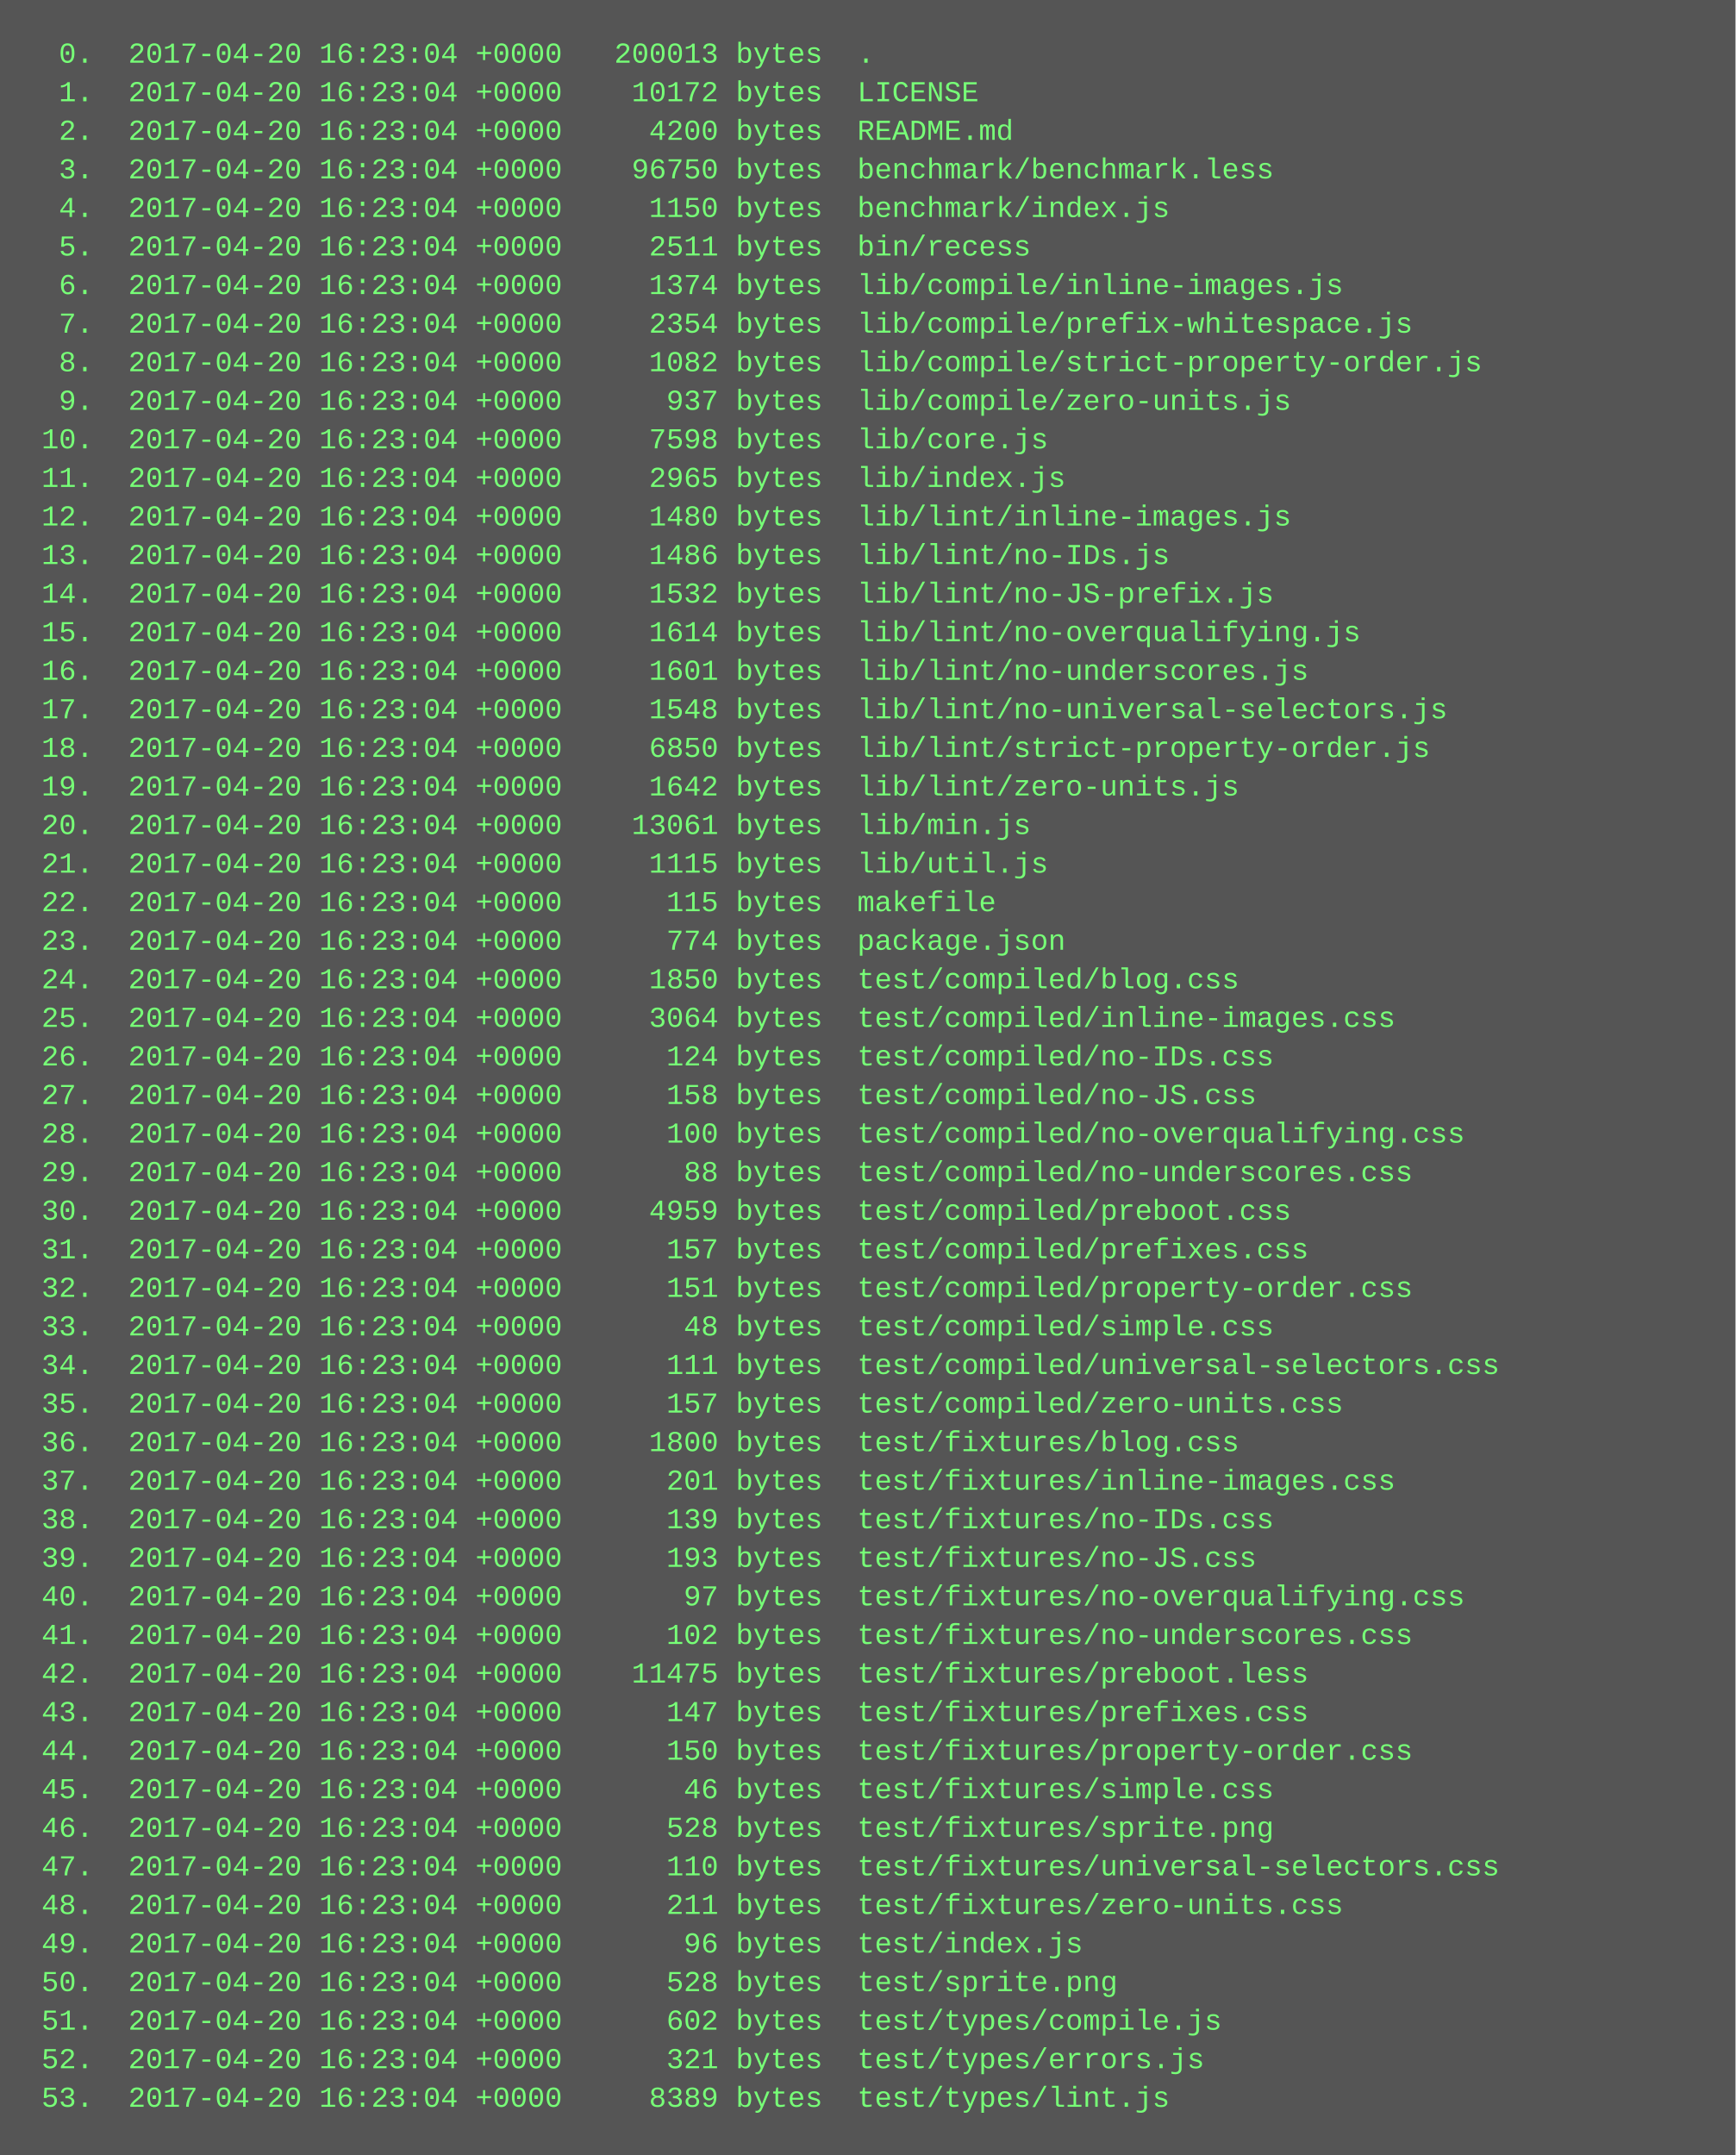
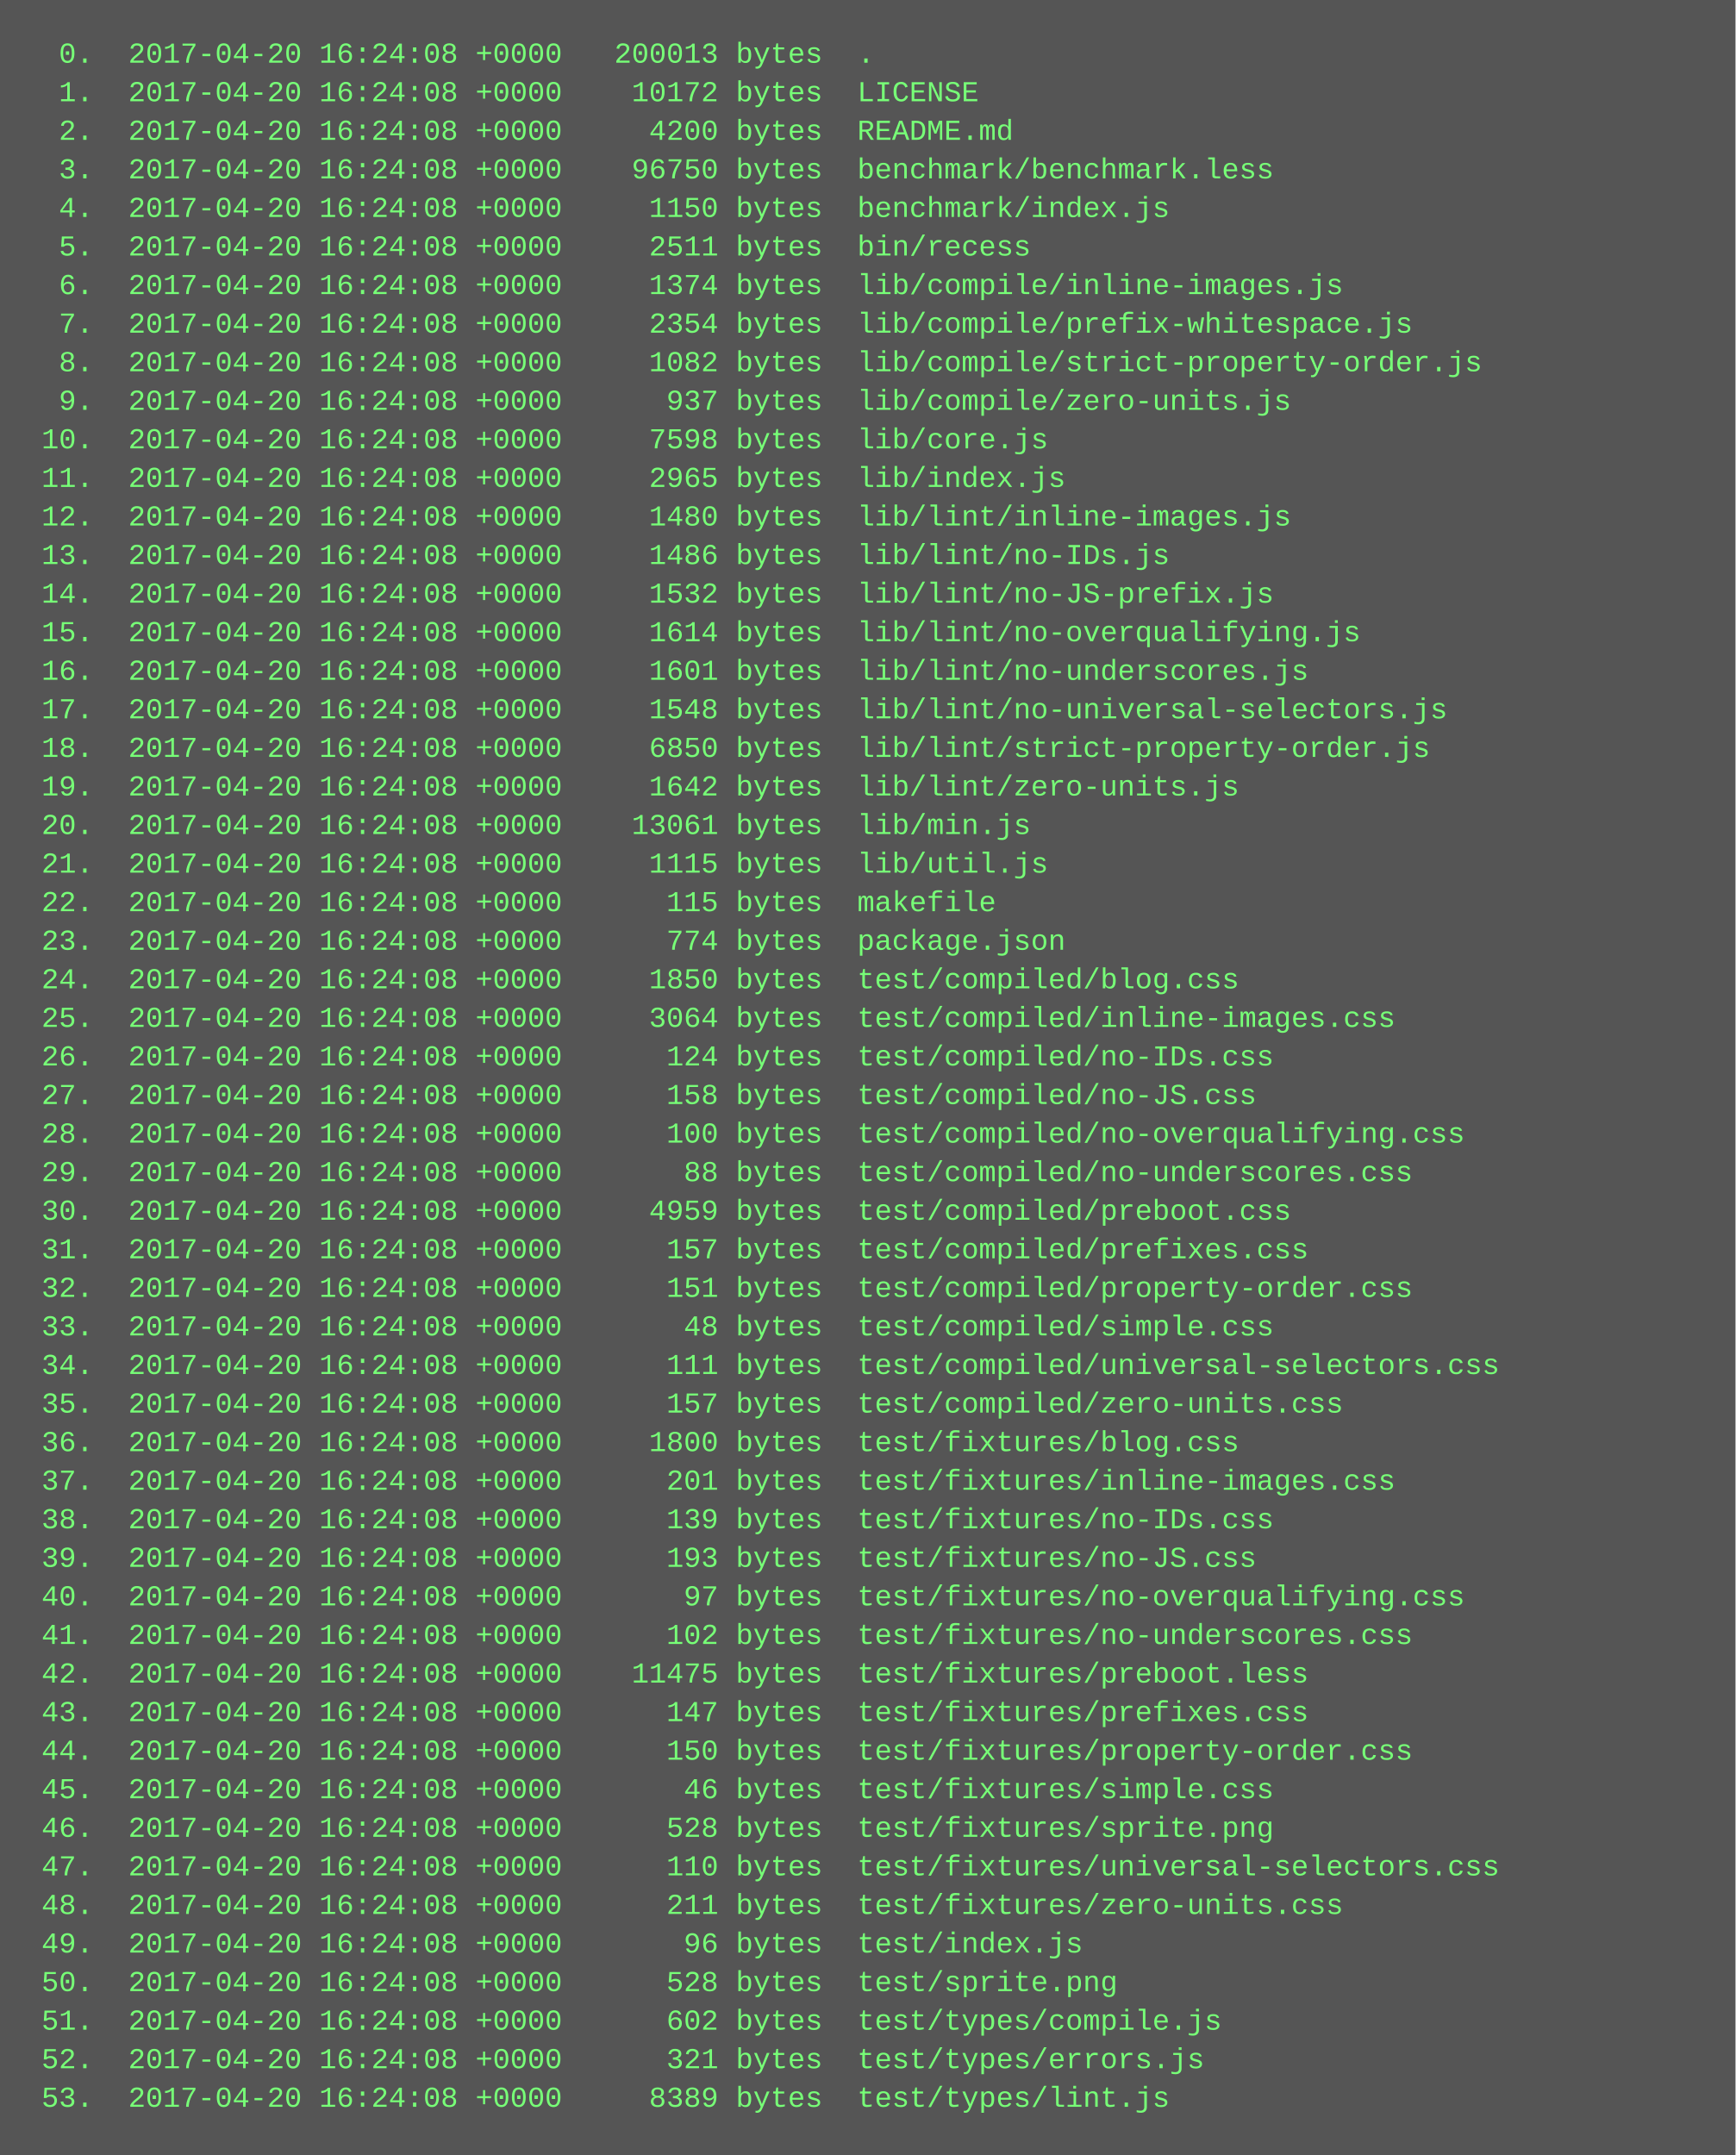
<svg xmlns="http://www.w3.org/2000/svg" height="894" width="720">
  <rect height="894" fill="#555" width="720" />
  <text fill="#7f7" font-family="Courier New" font-size="12" xml:space="preserve">
-     <tspan x="10" y="26">  0.  2017-04-20 16:23:04 +0000   200013 bytes  .</tspan>
-     <tspan x="10" y="42">  1.  2017-04-20 16:23:04 +0000    10172 bytes  LICENSE</tspan>
-     <tspan x="10" y="58">  2.  2017-04-20 16:23:04 +0000     4200 bytes  README.md</tspan>
-     <tspan x="10" y="74">  3.  2017-04-20 16:23:04 +0000    96750 bytes  benchmark/benchmark.less</tspan>
-     <tspan x="10" y="90">  4.  2017-04-20 16:23:04 +0000     1150 bytes  benchmark/index.js</tspan>
-     <tspan x="10" y="106">  5.  2017-04-20 16:23:04 +0000     2511 bytes  bin/recess</tspan>
-     <tspan x="10" y="122">  6.  2017-04-20 16:23:04 +0000     1374 bytes  lib/compile/inline-images.js</tspan>
-     <tspan x="10" y="138">  7.  2017-04-20 16:23:04 +0000     2354 bytes  lib/compile/prefix-whitespace.js</tspan>
-     <tspan x="10" y="154">  8.  2017-04-20 16:23:04 +0000     1082 bytes  lib/compile/strict-property-order.js</tspan>
-     <tspan x="10" y="170">  9.  2017-04-20 16:23:04 +0000      937 bytes  lib/compile/zero-units.js</tspan>
-     <tspan x="10" y="186"> 10.  2017-04-20 16:23:04 +0000     7598 bytes  lib/core.js</tspan>
-     <tspan x="10" y="202"> 11.  2017-04-20 16:23:04 +0000     2965 bytes  lib/index.js</tspan>
-     <tspan x="10" y="218"> 12.  2017-04-20 16:23:04 +0000     1480 bytes  lib/lint/inline-images.js</tspan>
-     <tspan x="10" y="234"> 13.  2017-04-20 16:23:04 +0000     1486 bytes  lib/lint/no-IDs.js</tspan>
-     <tspan x="10" y="250"> 14.  2017-04-20 16:23:04 +0000     1532 bytes  lib/lint/no-JS-prefix.js</tspan>
-     <tspan x="10" y="266"> 15.  2017-04-20 16:23:04 +0000     1614 bytes  lib/lint/no-overqualifying.js</tspan>
-     <tspan x="10" y="282"> 16.  2017-04-20 16:23:04 +0000     1601 bytes  lib/lint/no-underscores.js</tspan>
-     <tspan x="10" y="298"> 17.  2017-04-20 16:23:04 +0000     1548 bytes  lib/lint/no-universal-selectors.js</tspan>
-     <tspan x="10" y="314"> 18.  2017-04-20 16:23:04 +0000     6850 bytes  lib/lint/strict-property-order.js</tspan>
-     <tspan x="10" y="330"> 19.  2017-04-20 16:23:04 +0000     1642 bytes  lib/lint/zero-units.js</tspan>
-     <tspan x="10" y="346"> 20.  2017-04-20 16:23:04 +0000    13061 bytes  lib/min.js</tspan>
-     <tspan x="10" y="362"> 21.  2017-04-20 16:23:04 +0000     1115 bytes  lib/util.js</tspan>
-     <tspan x="10" y="378"> 22.  2017-04-20 16:23:04 +0000      115 bytes  makefile</tspan>
-     <tspan x="10" y="394"> 23.  2017-04-20 16:23:04 +0000      774 bytes  package.json</tspan>
-     <tspan x="10" y="410"> 24.  2017-04-20 16:23:04 +0000     1850 bytes  test/compiled/blog.css</tspan>
-     <tspan x="10" y="426"> 25.  2017-04-20 16:23:04 +0000     3064 bytes  test/compiled/inline-images.css</tspan>
-     <tspan x="10" y="442"> 26.  2017-04-20 16:23:04 +0000      124 bytes  test/compiled/no-IDs.css</tspan>
-     <tspan x="10" y="458"> 27.  2017-04-20 16:23:04 +0000      158 bytes  test/compiled/no-JS.css</tspan>
-     <tspan x="10" y="474"> 28.  2017-04-20 16:23:04 +0000      100 bytes  test/compiled/no-overqualifying.css</tspan>
-     <tspan x="10" y="490"> 29.  2017-04-20 16:23:04 +0000       88 bytes  test/compiled/no-underscores.css</tspan>
-     <tspan x="10" y="506"> 30.  2017-04-20 16:23:04 +0000     4959 bytes  test/compiled/preboot.css</tspan>
-     <tspan x="10" y="522"> 31.  2017-04-20 16:23:04 +0000      157 bytes  test/compiled/prefixes.css</tspan>
-     <tspan x="10" y="538"> 32.  2017-04-20 16:23:04 +0000      151 bytes  test/compiled/property-order.css</tspan>
-     <tspan x="10" y="554"> 33.  2017-04-20 16:23:04 +0000       48 bytes  test/compiled/simple.css</tspan>
-     <tspan x="10" y="570"> 34.  2017-04-20 16:23:04 +0000      111 bytes  test/compiled/universal-selectors.css</tspan>
-     <tspan x="10" y="586"> 35.  2017-04-20 16:23:04 +0000      157 bytes  test/compiled/zero-units.css</tspan>
-     <tspan x="10" y="602"> 36.  2017-04-20 16:23:04 +0000     1800 bytes  test/fixtures/blog.css</tspan>
-     <tspan x="10" y="618"> 37.  2017-04-20 16:23:04 +0000      201 bytes  test/fixtures/inline-images.css</tspan>
-     <tspan x="10" y="634"> 38.  2017-04-20 16:23:04 +0000      139 bytes  test/fixtures/no-IDs.css</tspan>
-     <tspan x="10" y="650"> 39.  2017-04-20 16:23:04 +0000      193 bytes  test/fixtures/no-JS.css</tspan>
-     <tspan x="10" y="666"> 40.  2017-04-20 16:23:04 +0000       97 bytes  test/fixtures/no-overqualifying.css</tspan>
-     <tspan x="10" y="682"> 41.  2017-04-20 16:23:04 +0000      102 bytes  test/fixtures/no-underscores.css</tspan>
-     <tspan x="10" y="698"> 42.  2017-04-20 16:23:04 +0000    11475 bytes  test/fixtures/preboot.less</tspan>
-     <tspan x="10" y="714"> 43.  2017-04-20 16:23:04 +0000      147 bytes  test/fixtures/prefixes.css</tspan>
-     <tspan x="10" y="730"> 44.  2017-04-20 16:23:04 +0000      150 bytes  test/fixtures/property-order.css</tspan>
-     <tspan x="10" y="746"> 45.  2017-04-20 16:23:04 +0000       46 bytes  test/fixtures/simple.css</tspan>
-     <tspan x="10" y="762"> 46.  2017-04-20 16:23:04 +0000      528 bytes  test/fixtures/sprite.png</tspan>
-     <tspan x="10" y="778"> 47.  2017-04-20 16:23:04 +0000      110 bytes  test/fixtures/universal-selectors.css</tspan>
-     <tspan x="10" y="794"> 48.  2017-04-20 16:23:04 +0000      211 bytes  test/fixtures/zero-units.css</tspan>
-     <tspan x="10" y="810"> 49.  2017-04-20 16:23:04 +0000       96 bytes  test/index.js</tspan>
-     <tspan x="10" y="826"> 50.  2017-04-20 16:23:04 +0000      528 bytes  test/sprite.png</tspan>
-     <tspan x="10" y="842"> 51.  2017-04-20 16:23:04 +0000      602 bytes  test/types/compile.js</tspan>
-     <tspan x="10" y="858"> 52.  2017-04-20 16:23:04 +0000      321 bytes  test/types/errors.js</tspan>
-     <tspan x="10" y="874"> 53.  2017-04-20 16:23:04 +0000     8389 bytes  test/types/lint.js</tspan>
+     <tspan x="10" y="26">  0.  2017-04-20 16:24:08 +0000   200013 bytes  .</tspan>
+     <tspan x="10" y="42">  1.  2017-04-20 16:24:08 +0000    10172 bytes  LICENSE</tspan>
+     <tspan x="10" y="58">  2.  2017-04-20 16:24:08 +0000     4200 bytes  README.md</tspan>
+     <tspan x="10" y="74">  3.  2017-04-20 16:24:08 +0000    96750 bytes  benchmark/benchmark.less</tspan>
+     <tspan x="10" y="90">  4.  2017-04-20 16:24:08 +0000     1150 bytes  benchmark/index.js</tspan>
+     <tspan x="10" y="106">  5.  2017-04-20 16:24:08 +0000     2511 bytes  bin/recess</tspan>
+     <tspan x="10" y="122">  6.  2017-04-20 16:24:08 +0000     1374 bytes  lib/compile/inline-images.js</tspan>
+     <tspan x="10" y="138">  7.  2017-04-20 16:24:08 +0000     2354 bytes  lib/compile/prefix-whitespace.js</tspan>
+     <tspan x="10" y="154">  8.  2017-04-20 16:24:08 +0000     1082 bytes  lib/compile/strict-property-order.js</tspan>
+     <tspan x="10" y="170">  9.  2017-04-20 16:24:08 +0000      937 bytes  lib/compile/zero-units.js</tspan>
+     <tspan x="10" y="186"> 10.  2017-04-20 16:24:08 +0000     7598 bytes  lib/core.js</tspan>
+     <tspan x="10" y="202"> 11.  2017-04-20 16:24:08 +0000     2965 bytes  lib/index.js</tspan>
+     <tspan x="10" y="218"> 12.  2017-04-20 16:24:08 +0000     1480 bytes  lib/lint/inline-images.js</tspan>
+     <tspan x="10" y="234"> 13.  2017-04-20 16:24:08 +0000     1486 bytes  lib/lint/no-IDs.js</tspan>
+     <tspan x="10" y="250"> 14.  2017-04-20 16:24:08 +0000     1532 bytes  lib/lint/no-JS-prefix.js</tspan>
+     <tspan x="10" y="266"> 15.  2017-04-20 16:24:08 +0000     1614 bytes  lib/lint/no-overqualifying.js</tspan>
+     <tspan x="10" y="282"> 16.  2017-04-20 16:24:08 +0000     1601 bytes  lib/lint/no-underscores.js</tspan>
+     <tspan x="10" y="298"> 17.  2017-04-20 16:24:08 +0000     1548 bytes  lib/lint/no-universal-selectors.js</tspan>
+     <tspan x="10" y="314"> 18.  2017-04-20 16:24:08 +0000     6850 bytes  lib/lint/strict-property-order.js</tspan>
+     <tspan x="10" y="330"> 19.  2017-04-20 16:24:08 +0000     1642 bytes  lib/lint/zero-units.js</tspan>
+     <tspan x="10" y="346"> 20.  2017-04-20 16:24:08 +0000    13061 bytes  lib/min.js</tspan>
+     <tspan x="10" y="362"> 21.  2017-04-20 16:24:08 +0000     1115 bytes  lib/util.js</tspan>
+     <tspan x="10" y="378"> 22.  2017-04-20 16:24:08 +0000      115 bytes  makefile</tspan>
+     <tspan x="10" y="394"> 23.  2017-04-20 16:24:08 +0000      774 bytes  package.json</tspan>
+     <tspan x="10" y="410"> 24.  2017-04-20 16:24:08 +0000     1850 bytes  test/compiled/blog.css</tspan>
+     <tspan x="10" y="426"> 25.  2017-04-20 16:24:08 +0000     3064 bytes  test/compiled/inline-images.css</tspan>
+     <tspan x="10" y="442"> 26.  2017-04-20 16:24:08 +0000      124 bytes  test/compiled/no-IDs.css</tspan>
+     <tspan x="10" y="458"> 27.  2017-04-20 16:24:08 +0000      158 bytes  test/compiled/no-JS.css</tspan>
+     <tspan x="10" y="474"> 28.  2017-04-20 16:24:08 +0000      100 bytes  test/compiled/no-overqualifying.css</tspan>
+     <tspan x="10" y="490"> 29.  2017-04-20 16:24:08 +0000       88 bytes  test/compiled/no-underscores.css</tspan>
+     <tspan x="10" y="506"> 30.  2017-04-20 16:24:08 +0000     4959 bytes  test/compiled/preboot.css</tspan>
+     <tspan x="10" y="522"> 31.  2017-04-20 16:24:08 +0000      157 bytes  test/compiled/prefixes.css</tspan>
+     <tspan x="10" y="538"> 32.  2017-04-20 16:24:08 +0000      151 bytes  test/compiled/property-order.css</tspan>
+     <tspan x="10" y="554"> 33.  2017-04-20 16:24:08 +0000       48 bytes  test/compiled/simple.css</tspan>
+     <tspan x="10" y="570"> 34.  2017-04-20 16:24:08 +0000      111 bytes  test/compiled/universal-selectors.css</tspan>
+     <tspan x="10" y="586"> 35.  2017-04-20 16:24:08 +0000      157 bytes  test/compiled/zero-units.css</tspan>
+     <tspan x="10" y="602"> 36.  2017-04-20 16:24:08 +0000     1800 bytes  test/fixtures/blog.css</tspan>
+     <tspan x="10" y="618"> 37.  2017-04-20 16:24:08 +0000      201 bytes  test/fixtures/inline-images.css</tspan>
+     <tspan x="10" y="634"> 38.  2017-04-20 16:24:08 +0000      139 bytes  test/fixtures/no-IDs.css</tspan>
+     <tspan x="10" y="650"> 39.  2017-04-20 16:24:08 +0000      193 bytes  test/fixtures/no-JS.css</tspan>
+     <tspan x="10" y="666"> 40.  2017-04-20 16:24:08 +0000       97 bytes  test/fixtures/no-overqualifying.css</tspan>
+     <tspan x="10" y="682"> 41.  2017-04-20 16:24:08 +0000      102 bytes  test/fixtures/no-underscores.css</tspan>
+     <tspan x="10" y="698"> 42.  2017-04-20 16:24:08 +0000    11475 bytes  test/fixtures/preboot.less</tspan>
+     <tspan x="10" y="714"> 43.  2017-04-20 16:24:08 +0000      147 bytes  test/fixtures/prefixes.css</tspan>
+     <tspan x="10" y="730"> 44.  2017-04-20 16:24:08 +0000      150 bytes  test/fixtures/property-order.css</tspan>
+     <tspan x="10" y="746"> 45.  2017-04-20 16:24:08 +0000       46 bytes  test/fixtures/simple.css</tspan>
+     <tspan x="10" y="762"> 46.  2017-04-20 16:24:08 +0000      528 bytes  test/fixtures/sprite.png</tspan>
+     <tspan x="10" y="778"> 47.  2017-04-20 16:24:08 +0000      110 bytes  test/fixtures/universal-selectors.css</tspan>
+     <tspan x="10" y="794"> 48.  2017-04-20 16:24:08 +0000      211 bytes  test/fixtures/zero-units.css</tspan>
+     <tspan x="10" y="810"> 49.  2017-04-20 16:24:08 +0000       96 bytes  test/index.js</tspan>
+     <tspan x="10" y="826"> 50.  2017-04-20 16:24:08 +0000      528 bytes  test/sprite.png</tspan>
+     <tspan x="10" y="842"> 51.  2017-04-20 16:24:08 +0000      602 bytes  test/types/compile.js</tspan>
+     <tspan x="10" y="858"> 52.  2017-04-20 16:24:08 +0000      321 bytes  test/types/errors.js</tspan>
+     <tspan x="10" y="874"> 53.  2017-04-20 16:24:08 +0000     8389 bytes  test/types/lint.js</tspan>
  </text>
</svg>
